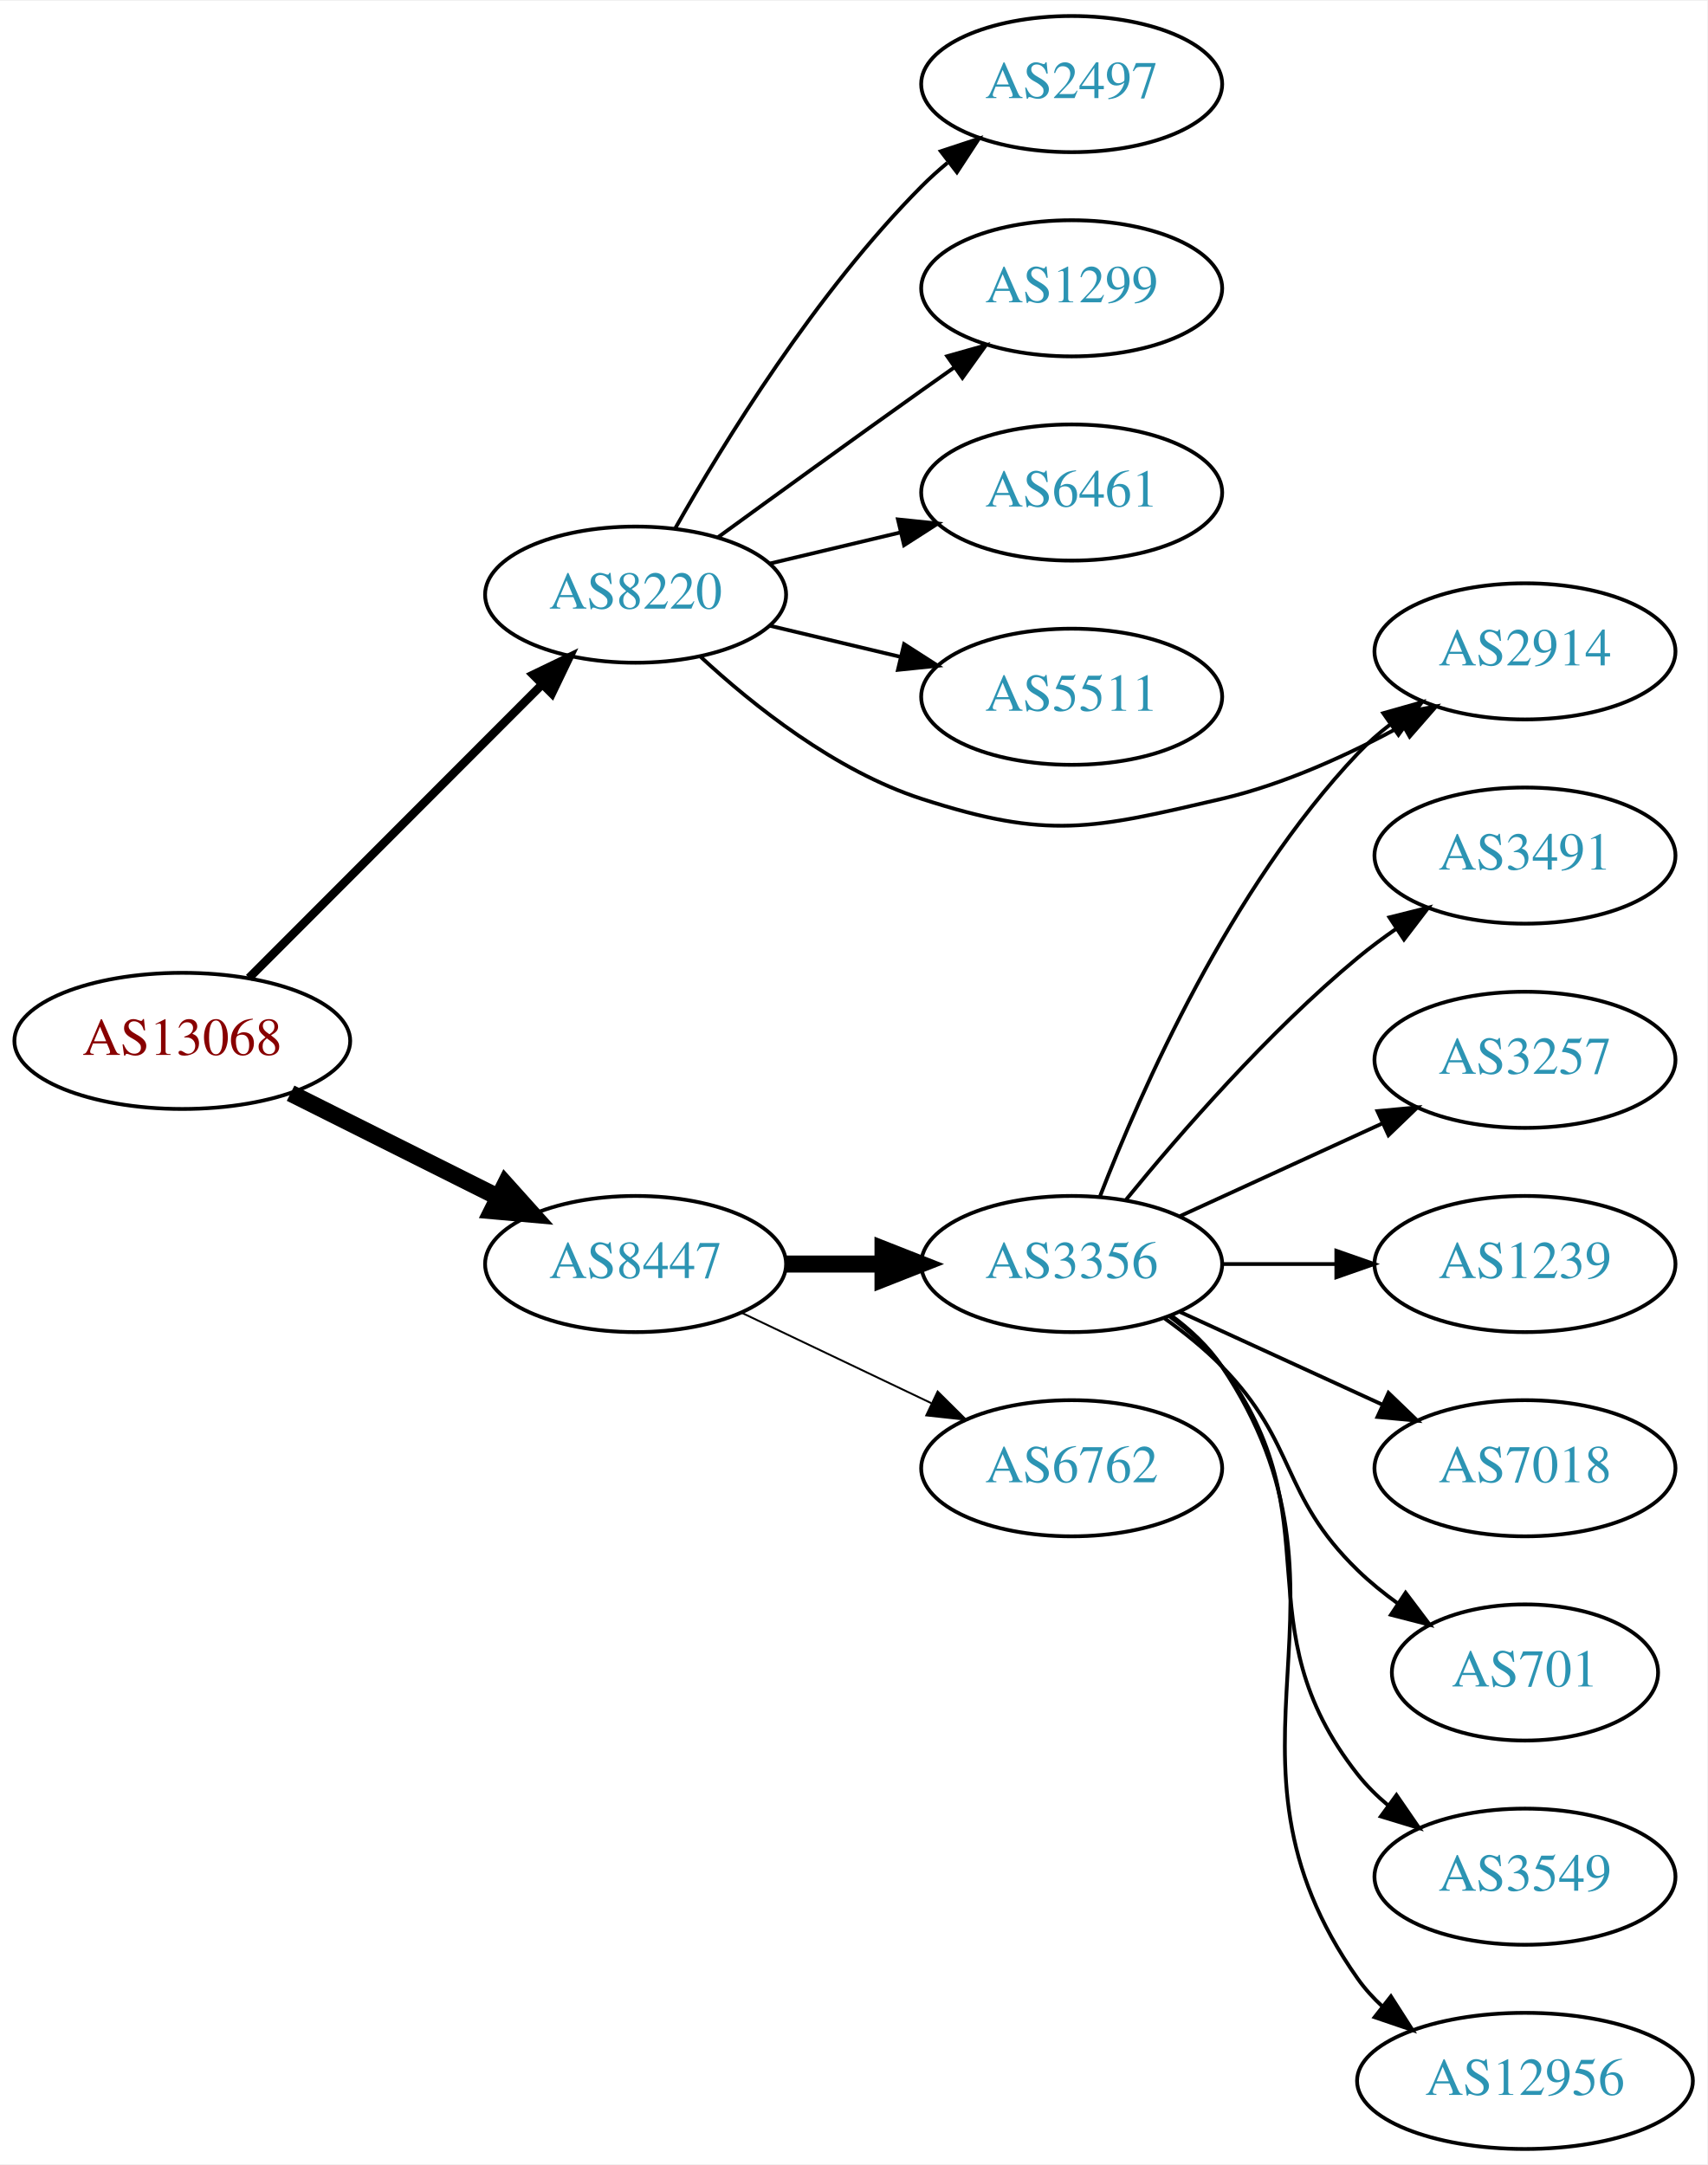
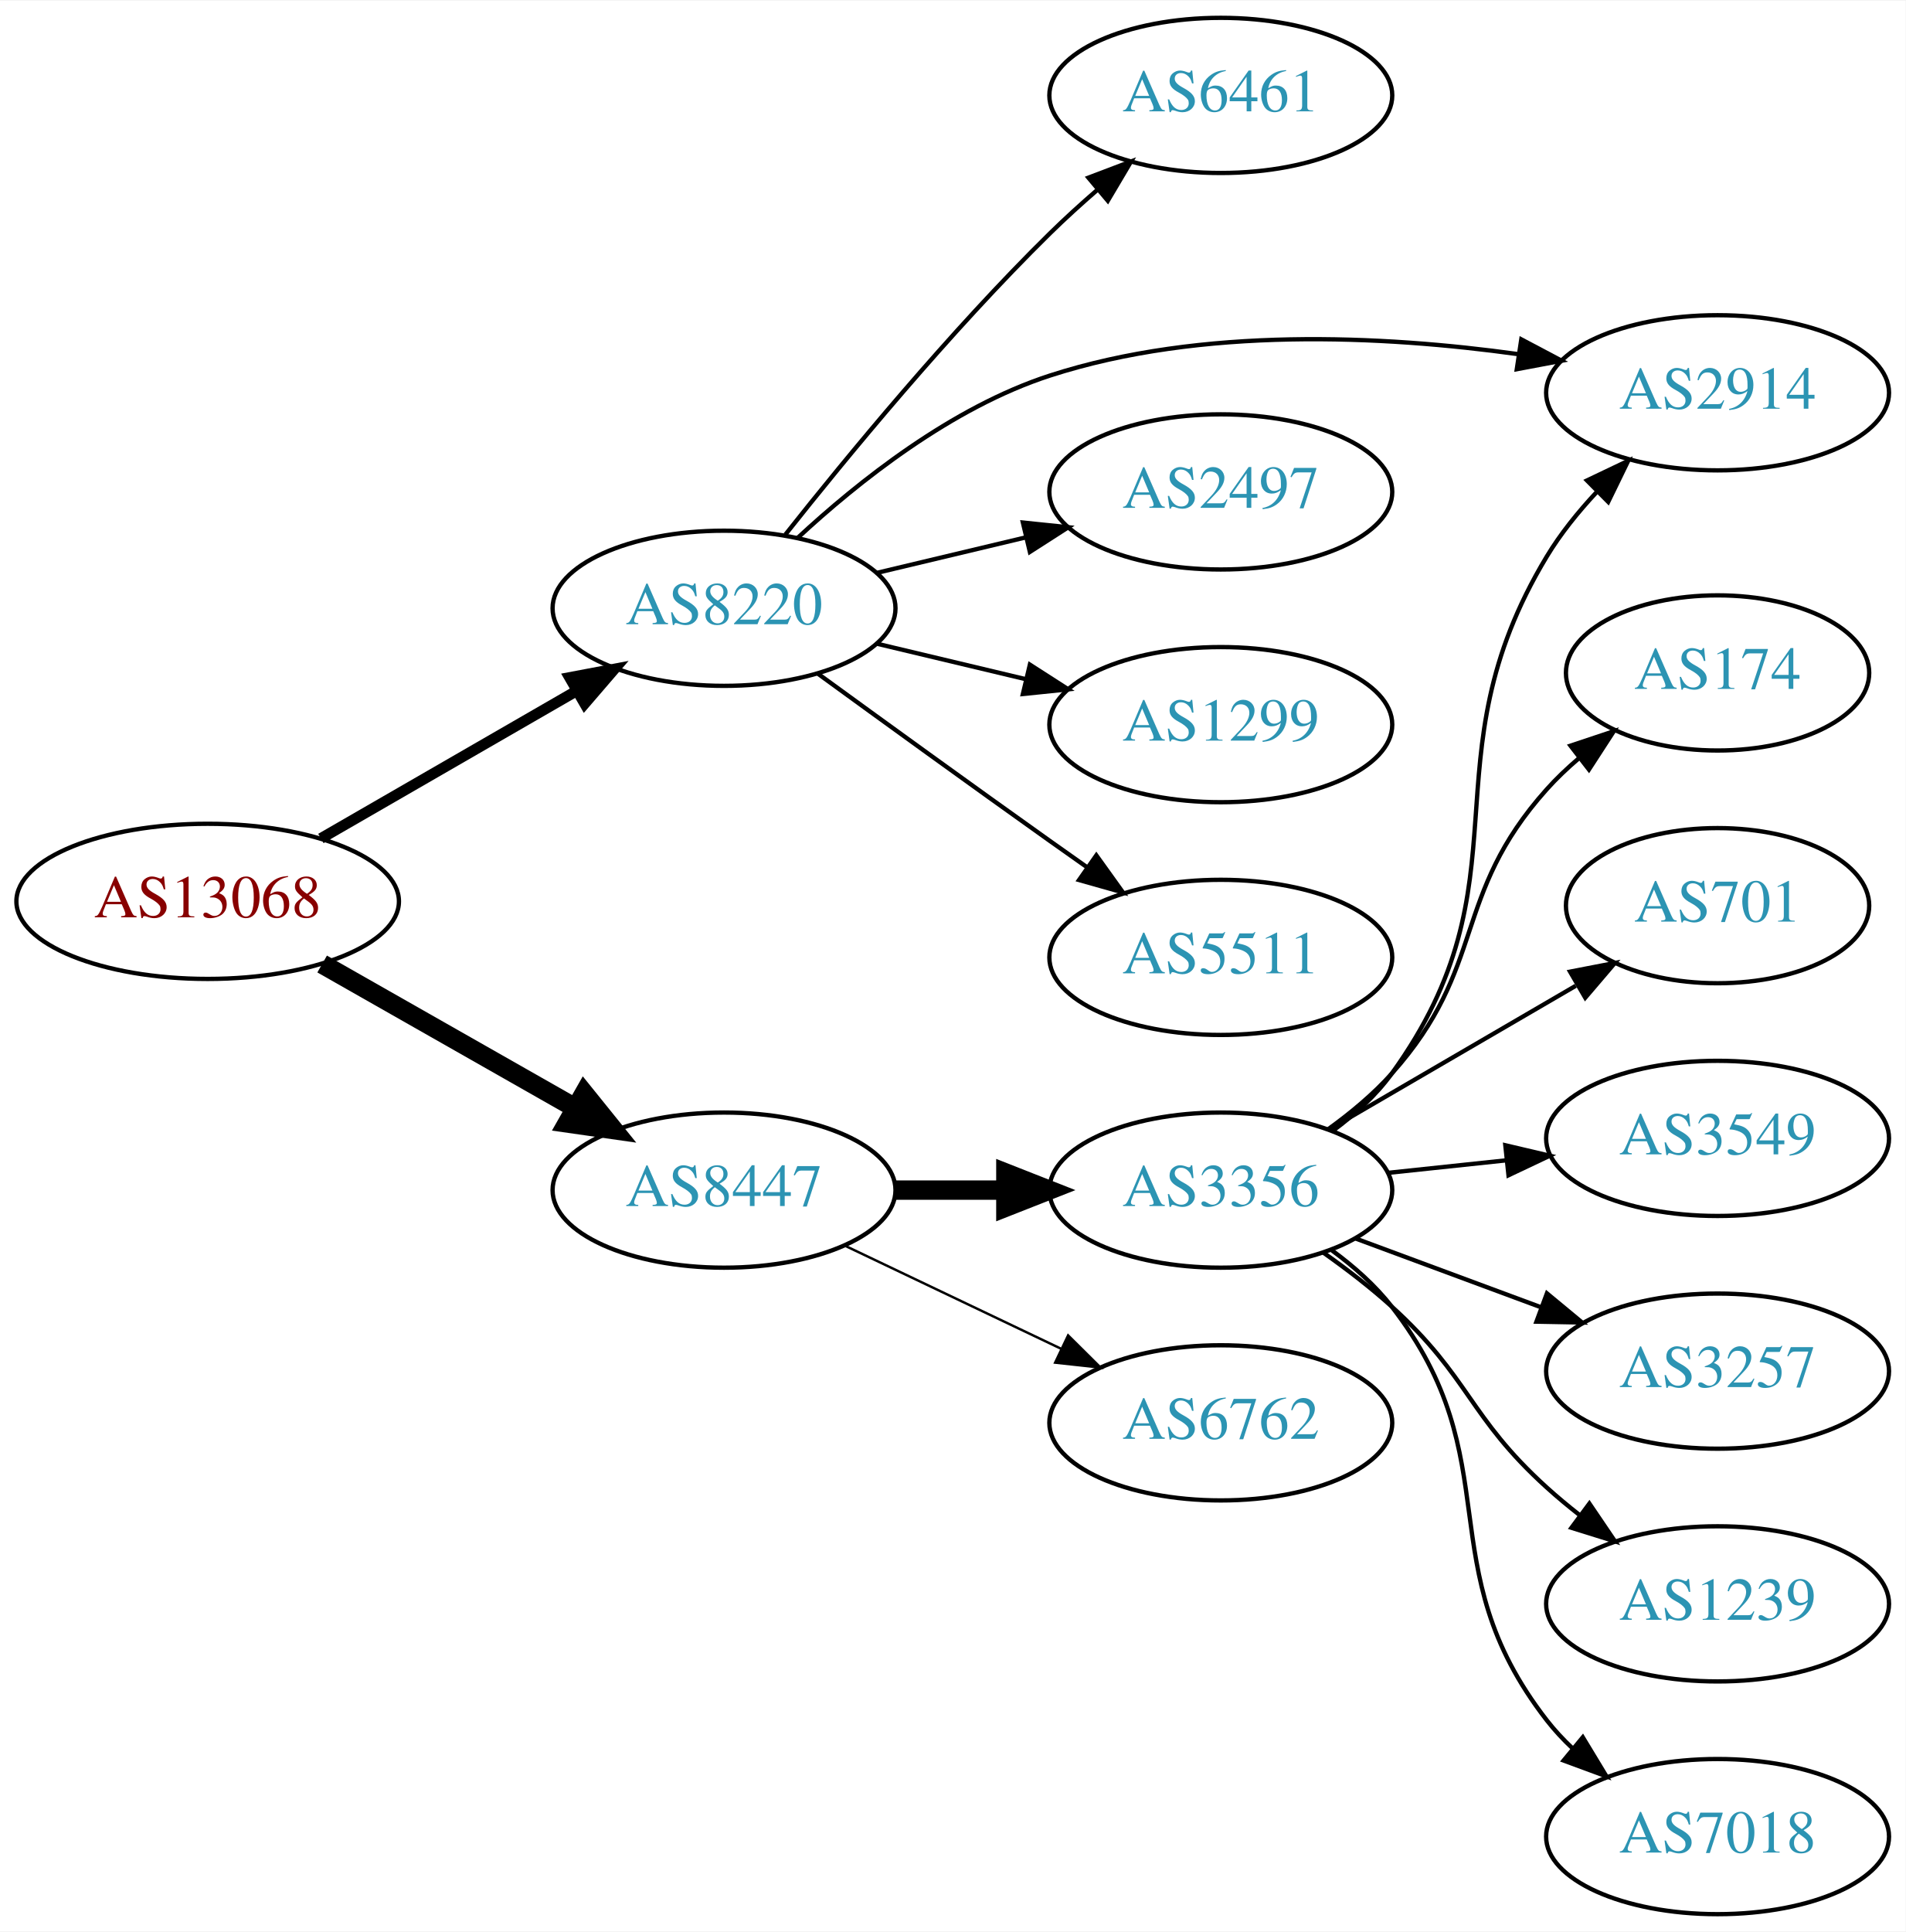
- <svg xmlns="http://www.w3.org/2000/svg" xmlns:xlink="http://www.w3.org/1999/xlink" width="451pt" height="572pt" viewBox="0.00 0.00 451.37 572.00">
-   <g id="graph0" class="graph" transform="scale(1 1) rotate(0) translate(4 568)">
-     <polygon fill="white" stroke="none" points="-4,4 -4,-568 447.37,-568 447.37,4 -4,4" />
+ <svg xmlns="http://www.w3.org/2000/svg" xmlns:xlink="http://www.w3.org/1999/xlink" width="442pt" height="448pt" viewBox="0.00 0.00 442.27 448.00">
+   <g id="graph0" class="graph" transform="scale(1 1) rotate(0) translate(4 444)">
+     <polygon fill="white" stroke="none" points="-4,4 -4,-444 438.271,-444 438.271,4 -4,4" />
    <g id="node1" class="node">
      <g id="a_node1">
        <a xlink:href="/asn/13068" xlink:title="AS13068 ~ Wiener Borse AG [AT]">
-           <ellipse fill="#ffffff" stroke="black" cx="44.196" cy="-293" rx="44.393" ry="18" />
-           <text text-anchor="middle" x="44.196" y="-289.3" font-family="Times,serif" font-size="14.00" fill="#880000">AS13068</text>
+           <ellipse fill="#ffffff" stroke="black" cx="44.196" cy="-235" rx="44.393" ry="18" />
+           <text text-anchor="middle" x="44.196" y="-231.3" font-family="Times,serif" font-size="14.00" fill="#880000">AS13068</text>
        </a>
      </g>
    </g>
    <g id="node2" class="node">
      <g id="a_node2">
        <a xlink:href="/asn/8220" xlink:title="AS8220 ~ COLT [GB]">
-           <ellipse fill="#ffffff" stroke="black" cx="164.039" cy="-411" rx="39.794" ry="18" />
-           <text text-anchor="middle" x="164.039" y="-407.3" font-family="Times,serif" font-size="14.00" fill="#2c94b3">AS8220</text>
+           <ellipse fill="#ffffff" stroke="black" cx="164.039" cy="-303" rx="39.794" ry="18" />
+           <text text-anchor="middle" x="164.039" y="-299.3" font-family="Times,serif" font-size="14.00" fill="#2c94b3">AS8220</text>
        </a>
      </g>
    </g>
    <g id="edge1" class="edge">
-       <path fill="none" stroke="black" stroke-width="2.25" d="M61.83,-309.656C82.008,-329.861 116.171,-364.07 139.158,-387.088" />
-       <polygon fill="black" stroke="black" stroke-width="2.25" points="136.946,-389.826 146.489,-394.428 141.899,-384.879 136.946,-389.826" />
+       <path fill="none" stroke="black" stroke-width="2.5" d="M70.476,-249.588C87.796,-259.582 110.947,-272.941 129.763,-283.799" />
+       <polygon fill="black" stroke="black" stroke-width="2.5" points="128.196,-286.935 138.607,-288.902 131.695,-280.872 128.196,-286.935" />
    </g>
    <g id="node3" class="node">
      <g id="a_node3">
        <a xlink:href="/asn/8447" xlink:title="AS8447 ~ A1 Telekom Austria AG [AT]">
-           <ellipse fill="#ffffff" stroke="black" cx="164.039" cy="-234" rx="39.794" ry="18" />
-           <text text-anchor="middle" x="164.039" y="-230.3" font-family="Times,serif" font-size="14.00" fill="#2c94b3">AS8447</text>
+           <ellipse fill="#ffffff" stroke="black" cx="164.039" cy="-168" rx="39.794" ry="18" />
+           <text text-anchor="middle" x="164.039" y="-164.3" font-family="Times,serif" font-size="14.00" fill="#2c94b3">AS8447</text>
        </a>
      </g>
    </g>
    <g id="edge2" class="edge">
-       <path fill="none" stroke="black" stroke-width="4.5" d="M72.825,-279.167C89.126,-271.006 109.929,-260.59 127.45,-251.818" />
-       <polygon fill="black" stroke="black" stroke-width="4.5" points="129.617,-255.137 136.796,-247.139 126.092,-248.095 129.617,-255.137" />
+       <path fill="none" stroke="black" stroke-width="4.5" d="M70.766,-220.462C87.985,-210.672 110.871,-197.66 129.542,-187.045" />
+       <polygon fill="black" stroke="black" stroke-width="4.5" points="131.579,-190.416 138.326,-182.05 127.687,-183.57 131.579,-190.416" />
    </g>
    <g id="node4" class="node">
      <g id="a_node4">
-         <a xlink:href="/asn/2497" xlink:title="AS2497 ~ Internet Initiative Japan Inc. [JP]">
-           <ellipse fill="#ffffff" stroke="black" cx="279.332" cy="-546" rx="39.794" ry="18" />
-           <text text-anchor="middle" x="279.332" y="-542.3" font-family="Times,serif" font-size="14.00" fill="#2c94b3">AS2497</text>
+         <a xlink:href="/asn/6461" xlink:title="AS6461 ~ Zayo Bandwidth [US]">
+           <ellipse fill="#ffffff" stroke="black" cx="279.332" cy="-422" rx="39.794" ry="18" />
+           <text text-anchor="middle" x="279.332" y="-418.3" font-family="Times,serif" font-size="14.00" fill="#2c94b3">AS6461</text>
        </a>
      </g>
    </g>
    <g id="edge3" class="edge">
-       <path fill="none" stroke="black" d="M174.498,-428.49C187.28,-451.096 211.712,-490.886 239.685,-519 241.796,-521.121 244.092,-523.188 246.477,-525.171" />
-       <polygon fill="black" stroke="black" points="244.73,-528.242 254.793,-531.556 248.993,-522.69 244.73,-528.242" />
+       <path fill="none" stroke="black" d="M178.274,-320.101C192.611,-338.21 216.546,-367.263 239.685,-390 243.153,-393.408 246.946,-396.85 250.757,-400.151" />
+       <polygon fill="black" stroke="black" points="248.601,-402.911 258.507,-406.67 253.107,-397.554 248.601,-402.911" />
    </g>
    <g id="node5" class="node">
      <g id="a_node5">
-         <a xlink:href="/asn/1299" xlink:title="AS1299 ~ Telia Carrier [EU]">
-           <ellipse fill="#ffffff" stroke="black" cx="279.332" cy="-492" rx="39.794" ry="18" />
-           <text text-anchor="middle" x="279.332" y="-488.3" font-family="Times,serif" font-size="14.00" fill="#2c94b3">AS1299</text>
+         <a xlink:href="/asn/2914" xlink:title="AS2914 ~ NTT America, Inc. [US]">
+           <ellipse fill="#ffffff" stroke="black" cx="394.625" cy="-353" rx="39.794" ry="18" />
+           <text text-anchor="middle" x="394.625" y="-349.3" font-family="Times,serif" font-size="14.00" fill="#2c94b3">AS2914</text>
        </a>
      </g>
    </g>
    <g id="edge4" class="edge">
-       <path fill="none" stroke="black" d="M185.887,-426.222C200.821,-437.091 221.435,-452.025 239.685,-465 242.506,-467.005 245.449,-469.085 248.397,-471.159" />
-       <polygon fill="black" stroke="black" points="246.424,-474.05 256.621,-476.926 250.443,-468.319 246.424,-474.05" />
+       <path fill="none" stroke="black" d="M181.094,-319.306C195.155,-332.34 216.859,-349.609 239.685,-357 274.876,-368.394 316.994,-366.304 348.273,-361.976" />
+       <polygon fill="black" stroke="black" points="349.074,-365.395 358.439,-360.439 348.028,-358.474 349.074,-365.395" />
    </g>
    <g id="node6" class="node">
      <g id="a_node6">
-         <a xlink:href="/asn/6461" xlink:title="AS6461 ~ Zayo Bandwidth [US]">
-           <ellipse fill="#ffffff" stroke="black" cx="279.332" cy="-438" rx="39.794" ry="18" />
-           <text text-anchor="middle" x="279.332" y="-434.3" font-family="Times,serif" font-size="14.00" fill="#2c94b3">AS6461</text>
+         <a xlink:href="/asn/2497" xlink:title="AS2497 ~ Internet Initiative Japan Inc. [JP]">
+           <ellipse fill="#ffffff" stroke="black" cx="279.332" cy="-330" rx="39.794" ry="18" />
+           <text text-anchor="middle" x="279.332" y="-326.3" font-family="Times,serif" font-size="14.00" fill="#2c94b3">AS2497</text>
        </a>
      </g>
    </g>
    <g id="edge5" class="edge">
-       <path fill="none" stroke="black" d="M199.646,-419.248C210.517,-421.838 222.671,-424.735 234.114,-427.462" />
-       <polygon fill="black" stroke="black" points="233.397,-430.889 243.936,-429.803 235.02,-424.08 233.397,-430.889" />
+       <path fill="none" stroke="black" d="M199.646,-311.248C210.517,-313.838 222.671,-316.735 234.114,-319.462" />
+       <polygon fill="black" stroke="black" points="233.397,-322.889 243.936,-321.803 235.02,-316.08 233.397,-322.889" />
    </g>
    <g id="node7" class="node">
      <g id="a_node7">
-         <a xlink:href="/asn/5511" xlink:title="AS5511 ~ Orange S.A. [FR]">
-           <ellipse fill="#ffffff" stroke="black" cx="279.332" cy="-384" rx="39.794" ry="18" />
-           <text text-anchor="middle" x="279.332" y="-380.3" font-family="Times,serif" font-size="14.00" fill="#2c94b3">AS5511</text>
+         <a xlink:href="/asn/1299" xlink:title="AS1299 ~ Telia Carrier [EU]">
+           <ellipse fill="#ffffff" stroke="black" cx="279.332" cy="-276" rx="39.794" ry="18" />
+           <text text-anchor="middle" x="279.332" y="-272.3" font-family="Times,serif" font-size="14.00" fill="#2c94b3">AS1299</text>
        </a>
      </g>
    </g>
    <g id="edge6" class="edge">
-       <path fill="none" stroke="black" d="M199.646,-402.752C210.517,-400.162 222.671,-397.265 234.114,-394.538" />
-       <polygon fill="black" stroke="black" points="235.02,-397.92 243.936,-392.197 233.397,-391.111 235.02,-397.92" />
+       <path fill="none" stroke="black" d="M199.646,-294.752C210.517,-292.162 222.671,-289.265 234.114,-286.538" />
+       <polygon fill="black" stroke="black" points="235.02,-289.92 243.936,-284.197 233.397,-283.111 235.02,-289.92" />
    </g>
    <g id="node8" class="node">
      <g id="a_node8">
-         <a xlink:href="/asn/2914" xlink:title="AS2914 ~ NTT America, Inc. [US]">
-           <ellipse fill="#ffffff" stroke="black" cx="399.174" cy="-396" rx="39.794" ry="18" />
-           <text text-anchor="middle" x="399.174" y="-392.3" font-family="Times,serif" font-size="14.00" fill="#2c94b3">AS2914</text>
+         <a xlink:href="/asn/5511" xlink:title="AS5511 ~ Orange S.A. [FR]">
+           <ellipse fill="#ffffff" stroke="black" cx="279.332" cy="-222" rx="39.794" ry="18" />
+           <text text-anchor="middle" x="279.332" y="-218.3" font-family="Times,serif" font-size="14.00" fill="#2c94b3">AS5511</text>
        </a>
      </g>
    </g>
    <g id="edge7" class="edge">
-       <path fill="none" stroke="black" d="M181.094,-394.694C195.155,-381.66 216.859,-364.391 239.685,-357 273.213,-346.144 284.655,-349.007 318.978,-357 335.631,-360.878 352.81,-368.783 366.894,-376.468" />
-       <polygon fill="black" stroke="black" points="365.24,-379.554 375.665,-381.442 368.693,-373.465 365.24,-379.554" />
+       <path fill="none" stroke="black" d="M185.887,-287.778C200.821,-276.909 221.435,-261.975 239.685,-249 242.506,-246.995 245.449,-244.915 248.397,-242.841" />
+       <polygon fill="black" stroke="black" points="250.443,-245.681 256.621,-237.074 246.424,-239.95 250.443,-245.681" />
    </g>
    <g id="node9" class="node">
      <g id="a_node9">
        <a xlink:href="/asn/3356" xlink:title="AS3356 ~ Level 3 Parent, LLC [US]">
-           <ellipse fill="#ffffff" stroke="black" cx="279.332" cy="-234" rx="39.794" ry="18" />
-           <text text-anchor="middle" x="279.332" y="-230.3" font-family="Times,serif" font-size="14.00" fill="#2c94b3">AS3356</text>
+           <ellipse fill="#ffffff" stroke="black" cx="279.332" cy="-168" rx="39.794" ry="18" />
+           <text text-anchor="middle" x="279.332" y="-164.3" font-family="Times,serif" font-size="14.00" fill="#2c94b3">AS3356</text>
        </a>
      </g>
    </g>
    <g id="edge8" class="edge">
-       <path fill="none" stroke="black" stroke-width="4.5" d="M203.711,-234C211.914,-234 220.678,-234 229.21,-234" />
-       <polygon fill="black" stroke="black" stroke-width="4.5" points="229.449,-237.938 239.449,-234 229.449,-230.063 229.449,-237.938" />
+       <path fill="none" stroke="black" stroke-width="4.5" d="M203.711,-168C211.914,-168 220.678,-168 229.21,-168" />
+       <polygon fill="black" stroke="black" stroke-width="4.5" points="229.449,-171.938 239.449,-168 229.449,-164.063 229.449,-171.938" />
    </g>
    <g id="node10" class="node">
      <g id="a_node10">
        <a xlink:href="/asn/6762" xlink:title="AS6762 ~ TELECOM ITALIA SPARKLE S.p.A. [IT]">
-           <ellipse fill="#ffffff" stroke="black" cx="279.332" cy="-180" rx="39.794" ry="18" />
-           <text text-anchor="middle" x="279.332" y="-176.3" font-family="Times,serif" font-size="14.00" fill="#2c94b3">AS6762</text>
+           <ellipse fill="#ffffff" stroke="black" cx="279.332" cy="-114" rx="39.794" ry="18" />
+           <text text-anchor="middle" x="279.332" y="-110.3" font-family="Times,serif" font-size="14.00" fill="#2c94b3">AS6762</text>
        </a>
      </g>
    </g>
    <g id="edge9" class="edge">
-       <path fill="none" stroke="black" stroke-width="0.5" d="M192.175,-221.066C207.169,-213.919 225.99,-204.948 242.213,-197.215" />
-       <polygon fill="black" stroke="black" stroke-width="0.5" points="243.895,-200.291 251.417,-192.829 240.884,-193.972 243.895,-200.291" />
+       <path fill="none" stroke="black" stroke-width="0.562" d="M192.175,-155.066C207.169,-147.919 225.99,-138.948 242.213,-131.215" />
+       <polygon fill="black" stroke="black" stroke-width="0.562" points="243.895,-134.291 251.417,-126.829 240.884,-127.972 243.895,-134.291" />
    </g>
-     <g id="edge10" class="edge">
-       <path fill="none" stroke="black" d="M286.855,-251.994C297.605,-279.728 321.262,-333.429 354.978,-369 357.564,-371.728 360.481,-374.294 363.55,-376.677" />
-       <polygon fill="black" stroke="black" points="361.704,-379.658 371.898,-382.543 365.728,-373.93 361.704,-379.658" />
+     <g id="edge12" class="edge">
+       <path fill="none" stroke="black" d="M305.375,-181.799C310.445,-185.533 315.332,-189.96 318.978,-195 351.612,-240.116 326.224,-267.317 354.978,-315 358.153,-320.265 362.225,-325.318 366.53,-329.925" />
+       <polygon fill="black" stroke="black" points="364.312,-332.654 373.875,-337.213 369.242,-327.685 364.312,-332.654" />
    </g>
    <g id="node11" class="node">
      <g id="a_node11">
-         <a xlink:href="/asn/3491" xlink:title="AS3491 ~ PCCW Global, Inc. [US]">
-           <ellipse fill="#ffffff" stroke="black" cx="399.174" cy="-342" rx="39.794" ry="18" />
-           <text text-anchor="middle" x="399.174" y="-338.3" font-family="Times,serif" font-size="14.00" fill="#2c94b3">AS3491</text>
+         <a xlink:href="/asn/174" xlink:title="AS174 ~ Cogent Communications [US]">
+           <ellipse fill="#ffffff" stroke="black" cx="394.625" cy="-288" rx="35.194" ry="18" />
+           <text text-anchor="middle" x="394.625" y="-284.3" font-family="Times,serif" font-size="14.00" fill="#2c94b3">AS174</text>
+         </a>
+       </g>
+     </g>
+     <g id="edge10" class="edge">
+       <path fill="none" stroke="black" d="M304.225,-182.109C309.469,-185.879 314.72,-190.243 318.978,-195 341.264,-219.895 332.692,-236.105 354.978,-261 357.216,-263.5 359.729,-265.892 362.371,-268.146" />
+       <polygon fill="black" stroke="black" points="360.487,-271.114 370.537,-274.466 364.771,-265.578 360.487,-271.114" />
+     </g>
+     <g id="node12" class="node">
+       <g id="a_node12">
+         <a xlink:href="/asn/701" xlink:title="AS701 ~ UUNET [US]">
+           <ellipse fill="#ffffff" stroke="black" cx="394.625" cy="-234" rx="35.194" ry="18" />
+           <text text-anchor="middle" x="394.625" y="-230.3" font-family="Times,serif" font-size="14.00" fill="#2c94b3">AS701</text>
        </a>
      </g>
    </g>
    <g id="edge11" class="edge">
-       <path fill="none" stroke="black" d="M293.751,-251.065C307.865,-268.375 331.28,-295.345 354.978,-315 358.194,-317.668 361.695,-320.27 365.265,-322.741" />
-       <polygon fill="black" stroke="black" points="363.343,-325.666 373.622,-328.236 367.189,-319.817 363.343,-325.666" />
-     </g>
-     <g id="node12" class="node">
-       <g id="a_node12">
-         <a xlink:href="/asn/3257" xlink:title="AS3257 ~ GTT [DE]">
-           <ellipse fill="#ffffff" stroke="black" cx="399.174" cy="-288" rx="39.794" ry="18" />
-           <text text-anchor="middle" x="399.174" y="-284.3" font-family="Times,serif" font-size="14.00" fill="#2c94b3">AS3257</text>
-         </a>
-       </g>
-     </g>
-     <g id="edge12" class="edge">
-       <path fill="none" stroke="black" d="M307.96,-246.661C323.917,-253.973 344.188,-263.261 361.471,-271.181" />
-       <polygon fill="black" stroke="black" points="360.169,-274.435 370.718,-275.419 363.085,-268.071 360.169,-274.435" />
+       <path fill="none" stroke="black" d="M304.358,-181.997C321.062,-191.728 343.507,-204.804 361.712,-215.409" />
+       <polygon fill="black" stroke="black" points="360.389,-218.689 370.792,-220.699 363.913,-212.64 360.389,-218.689" />
    </g>
    <g id="node13" class="node">
      <g id="a_node13">
-         <a xlink:href="/asn/1239" xlink:title="AS1239 ~ Sprint [US]">
-           <ellipse fill="#ffffff" stroke="black" cx="399.174" cy="-234" rx="39.794" ry="18" />
-           <text text-anchor="middle" x="399.174" y="-230.3" font-family="Times,serif" font-size="14.00" fill="#2c94b3">AS1239</text>
+         <a xlink:href="/asn/3549" xlink:title="AS3549 ~ Level 3 Parent, LLC [US]">
+           <ellipse fill="#ffffff" stroke="black" cx="394.625" cy="-180" rx="39.794" ry="18" />
+           <text text-anchor="middle" x="394.625" y="-176.3" font-family="Times,serif" font-size="14.00" fill="#2c94b3">AS3549</text>
        </a>
      </g>
    </g>
    <g id="edge13" class="edge">
-       <path fill="none" stroke="black" d="M319.244,-234C328.798,-234 339.147,-234 349.11,-234" />
-       <polygon fill="black" stroke="black" points="349.302,-237.5 359.302,-234 349.302,-230.5 349.302,-237.5" />
+       <path fill="none" stroke="black" d="M318.057,-171.996C326.849,-172.927 336.328,-173.931 345.503,-174.903" />
+       <polygon fill="black" stroke="black" points="345.365,-178.408 355.678,-175.981 346.102,-171.447 345.365,-178.408" />
    </g>
    <g id="node14" class="node">
      <g id="a_node14">
-         <a xlink:href="/asn/7018" xlink:title="AS7018 ~ AT&amp;T Services, Inc. [US]">
-           <ellipse fill="#ffffff" stroke="black" cx="399.174" cy="-180" rx="39.794" ry="18" />
-           <text text-anchor="middle" x="399.174" y="-176.3" font-family="Times,serif" font-size="14.00" fill="#2c94b3">AS7018</text>
+         <a xlink:href="/asn/3257" xlink:title="AS3257 ~ GTT [DE]">
+           <ellipse fill="#ffffff" stroke="black" cx="394.625" cy="-126" rx="39.794" ry="18" />
+           <text text-anchor="middle" x="394.625" y="-122.3" font-family="Times,serif" font-size="14.00" fill="#2c94b3">AS3257</text>
        </a>
      </g>
    </g>
    <g id="edge14" class="edge">
-       <path fill="none" stroke="black" d="M307.96,-221.339C323.917,-214.027 344.188,-204.739 361.471,-196.819" />
-       <polygon fill="black" stroke="black" points="363.085,-199.929 370.718,-192.581 360.169,-193.565 363.085,-199.929" />
+       <path fill="none" stroke="black" d="M310.692,-156.745C323.899,-151.849 339.556,-146.044 353.689,-140.805" />
+       <polygon fill="black" stroke="black" points="355.021,-144.044 363.18,-137.286 352.587,-137.481 355.021,-144.044" />
    </g>
    <g id="node15" class="node">
      <g id="a_node15">
-         <a xlink:href="/asn/701" xlink:title="AS701 ~ UUNET [US]">
-           <ellipse fill="#ffffff" stroke="black" cx="399.174" cy="-126" rx="35.194" ry="18" />
-           <text text-anchor="middle" x="399.174" y="-122.3" font-family="Times,serif" font-size="14.00" fill="#2c94b3">AS701</text>
+         <a xlink:href="/asn/1239" xlink:title="AS1239 ~ Sprint [US]">
+           <ellipse fill="#ffffff" stroke="black" cx="394.625" cy="-72" rx="39.794" ry="18" />
+           <text text-anchor="middle" x="394.625" y="-68.3" font-family="Times,serif" font-size="14.00" fill="#2c94b3">AS1239</text>
        </a>
      </g>
    </g>
    <g id="edge15" class="edge">
-       <path fill="none" stroke="black" d="M303.926,-219.611C309.182,-215.852 314.513,-211.563 318.978,-207 339.151,-186.383 334.285,-173.094 354.978,-153 358.206,-149.866 361.857,-146.911 365.635,-144.188" />
-       <polygon fill="black" stroke="black" points="367.614,-147.075 373.995,-138.617 363.732,-141.25 367.614,-147.075" />
+       <path fill="none" stroke="black" d="M303.133,-153.495C308.531,-149.681 314.125,-145.396 318.978,-141 337.2,-124.495 336.756,-115.505 354.978,-99 357.405,-96.802 360.016,-94.632 362.696,-92.534" />
+       <polygon fill="black" stroke="black" points="364.877,-95.274 370.823,-86.505 360.706,-89.653 364.877,-95.274" />
    </g>
    <g id="node16" class="node">
      <g id="a_node16">
-         <a xlink:href="/asn/3549" xlink:title="AS3549 ~ Level 3 Parent, LLC [US]">
-           <ellipse fill="#ffffff" stroke="black" cx="399.174" cy="-72" rx="39.794" ry="18" />
-           <text text-anchor="middle" x="399.174" y="-68.3" font-family="Times,serif" font-size="14.00" fill="#2c94b3">AS3549</text>
+         <a xlink:href="/asn/7018" xlink:title="AS7018 ~ AT&amp;T Services, Inc. [US]">
+           <ellipse fill="#ffffff" stroke="black" cx="394.625" cy="-18" rx="39.794" ry="18" />
+           <text text-anchor="middle" x="394.625" y="-14.3" font-family="Times,serif" font-size="14.00" fill="#2c94b3">AS7018</text>
        </a>
      </g>
    </g>
    <g id="edge16" class="edge">
-       <path fill="none" stroke="black" d="M305.262,-220.118C310.338,-216.389 315.256,-211.984 318.978,-207 349.249,-166.458 323.679,-138.754 354.978,-99 357.303,-96.047 360.047,-93.33 363.006,-90.853" />
-       <polygon fill="black" stroke="black" points="365.199,-93.585 371.203,-84.855 361.065,-87.936 365.199,-93.585" />
-     </g>
-     <g id="node17" class="node">
-       <g id="a_node17">
-         <a xlink:href="/asn/12956" xlink:title="AS12956 ~ TELXIUS [ES]">
-           <ellipse fill="#ffffff" stroke="black" cx="399.174" cy="-18" rx="44.393" ry="18" />
-           <text text-anchor="middle" x="399.174" y="-14.3" font-family="Times,serif" font-size="14.00" fill="#2c94b3">AS12956</text>
-         </a>
-       </g>
-     </g>
-     <g id="edge17" class="edge">
-       <path fill="none" stroke="black" d="M305.651,-220.393C310.707,-216.649 315.518,-212.169 318.978,-207 360.003,-145.706 312.399,-105.225 354.978,-45 356.867,-42.328 359.112,-39.865 361.572,-37.605" />
-       <polygon fill="black" stroke="black" points="363.735,-40.356 369.448,-31.433 359.418,-34.846 363.735,-40.356" />
+       <path fill="none" stroke="black" d="M305.127,-154.015C310.21,-150.291 315.165,-145.915 318.978,-141 346.912,-104.998 327.044,-81.002 354.978,-45 356.766,-42.696 358.804,-40.511 360.989,-38.456" />
+       <polygon fill="black" stroke="black" points="363.344,-41.049 368.83,-31.985 358.889,-35.65 363.344,-41.049" />
    </g>
  </g>
</svg>
